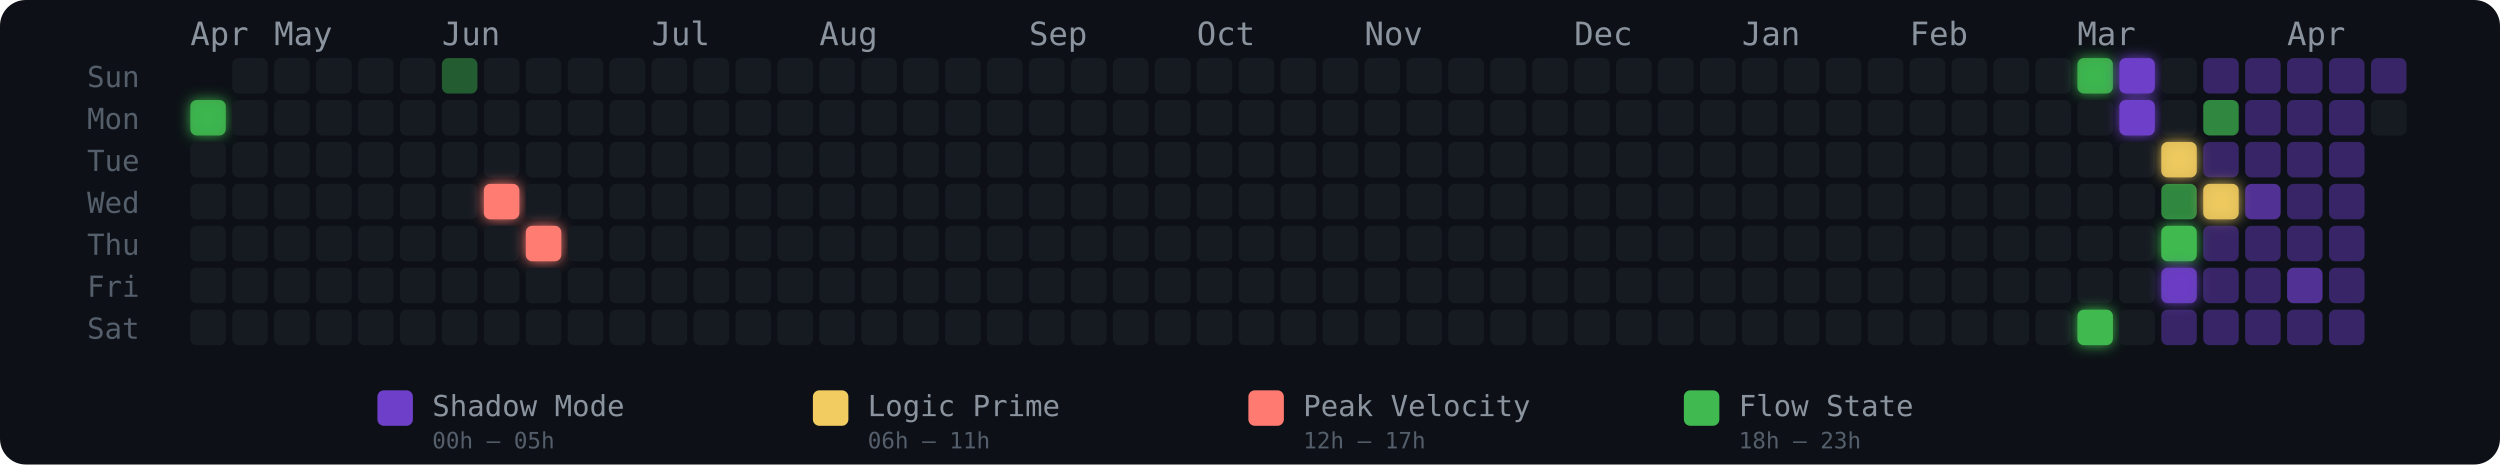
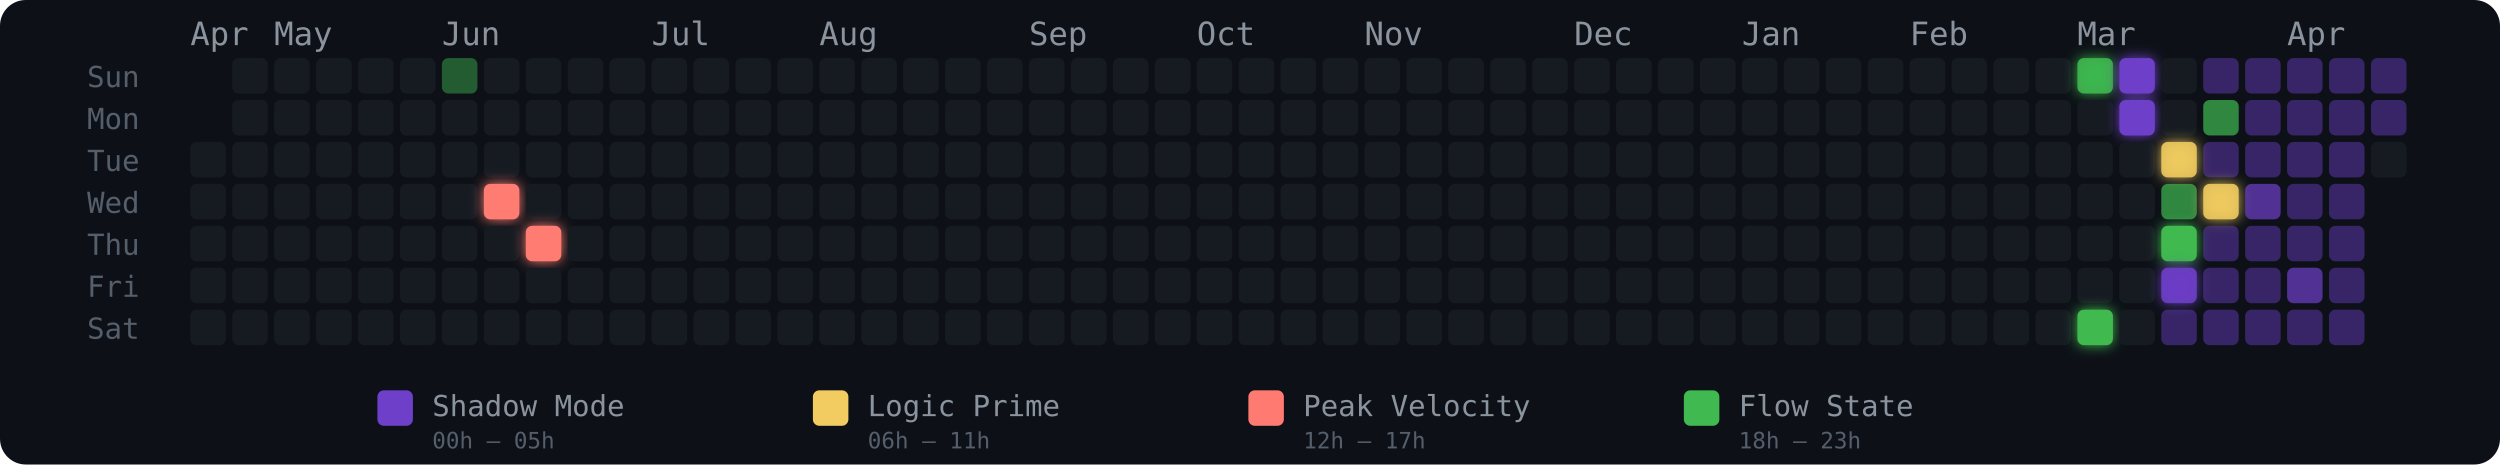
<svg xmlns="http://www.w3.org/2000/svg" width="775" height="144" viewBox="0 0 775 144" role="img" aria-label="Energy Rhythm Contribution Graph for hugotakeda">
  <defs>
-     <filter id="glow-0-1" x="-50%" y="-50%" width="200%" height="200%">
-       <feGaussianBlur stdDeviation="2" result="blur" />
-       <feMerge>
-         <feMergeNode in="blur" />
-         <feMergeNode in="SourceGraphic" />
-       </feMerge>
-     </filter>
    <filter id="glow-7-3" x="-50%" y="-50%" width="200%" height="200%">
      <feGaussianBlur stdDeviation="2" result="blur" />
      <feMerge>
        <feMergeNode in="blur" />
        <feMergeNode in="SourceGraphic" />
      </feMerge>
    </filter>
    <filter id="glow-8-4" x="-50%" y="-50%" width="200%" height="200%">
      <feGaussianBlur stdDeviation="2" result="blur" />
      <feMerge>
        <feMergeNode in="blur" />
        <feMergeNode in="SourceGraphic" />
      </feMerge>
    </filter>
    <filter id="glow-45-0" x="-50%" y="-50%" width="200%" height="200%">
      <feGaussianBlur stdDeviation="2" result="blur" />
      <feMerge>
        <feMergeNode in="blur" />
        <feMergeNode in="SourceGraphic" />
      </feMerge>
    </filter>
    <filter id="glow-45-6" x="-50%" y="-50%" width="200%" height="200%">
      <feGaussianBlur stdDeviation="2" result="blur" />
      <feMerge>
        <feMergeNode in="blur" />
        <feMergeNode in="SourceGraphic" />
      </feMerge>
    </filter>
    <filter id="glow-46-0" x="-50%" y="-50%" width="200%" height="200%">
      <feGaussianBlur stdDeviation="2" result="blur" />
      <feMerge>
        <feMergeNode in="blur" />
        <feMergeNode in="SourceGraphic" />
      </feMerge>
    </filter>
    <filter id="glow-46-1" x="-50%" y="-50%" width="200%" height="200%">
      <feGaussianBlur stdDeviation="2" result="blur" />
      <feMerge>
        <feMergeNode in="blur" />
        <feMergeNode in="SourceGraphic" />
      </feMerge>
    </filter>
    <filter id="glow-47-2" x="-50%" y="-50%" width="200%" height="200%">
      <feGaussianBlur stdDeviation="2" result="blur" />
      <feMerge>
        <feMergeNode in="blur" />
        <feMergeNode in="SourceGraphic" />
      </feMerge>
    </filter>
    <filter id="glow-47-4" x="-50%" y="-50%" width="200%" height="200%">
      <feGaussianBlur stdDeviation="2" result="blur" />
      <feMerge>
        <feMergeNode in="blur" />
        <feMergeNode in="SourceGraphic" />
      </feMerge>
    </filter>
    <filter id="glow-47-5" x="-50%" y="-50%" width="200%" height="200%">
      <feGaussianBlur stdDeviation="2" result="blur" />
      <feMerge>
        <feMergeNode in="blur" />
        <feMergeNode in="SourceGraphic" />
      </feMerge>
    </filter>
    <filter id="glow-48-3" x="-50%" y="-50%" width="200%" height="200%">
      <feGaussianBlur stdDeviation="2" result="blur" />
      <feMerge>
        <feMergeNode in="blur" />
        <feMergeNode in="SourceGraphic" />
      </feMerge>
    </filter>
  </defs>
  <style>
    @keyframes pulse { 0%,100%{opacity:.85} 50%{opacity:1} }
    .glow-cell { animation: pulse 2.5s ease-in-out infinite; }
  </style>
  <rect width="775" height="144" rx="8" fill="#0d1117" />
  <text x="27" y="27" fill="#555e6b" font-size="9" font-family="monospace">Sun</text>
  <text x="27" y="40" fill="#555e6b" font-size="9" font-family="monospace">Mon</text>
  <text x="27" y="53" fill="#555e6b" font-size="9" font-family="monospace">Tue</text>
  <text x="27" y="66" fill="#555e6b" font-size="9" font-family="monospace">Wed</text>
  <text x="27" y="79" fill="#555e6b" font-size="9" font-family="monospace">Thu</text>
  <text x="27" y="92" fill="#555e6b" font-size="9" font-family="monospace">Fri</text>
  <text x="27" y="105" fill="#555e6b" font-size="9" font-family="monospace">Sat</text>
  <text x="59" y="14" fill="#8b949e" font-size="10" font-family="monospace">Apr</text>
  <text x="85" y="14" fill="#8b949e" font-size="10" font-family="monospace">May</text>
  <text x="137" y="14" fill="#8b949e" font-size="10" font-family="monospace">Jun</text>
  <text x="202" y="14" fill="#8b949e" font-size="10" font-family="monospace">Jul</text>
  <text x="254" y="14" fill="#8b949e" font-size="10" font-family="monospace">Aug</text>
  <text x="319" y="14" fill="#8b949e" font-size="10" font-family="monospace">Sep</text>
  <text x="371" y="14" fill="#8b949e" font-size="10" font-family="monospace">Oct</text>
  <text x="423" y="14" fill="#8b949e" font-size="10" font-family="monospace">Nov</text>
  <text x="488" y="14" fill="#8b949e" font-size="10" font-family="monospace">Dec</text>
  <text x="540" y="14" fill="#8b949e" font-size="10" font-family="monospace">Jan</text>
  <text x="592" y="14" fill="#8b949e" font-size="10" font-family="monospace">Feb</text>
  <text x="644" y="14" fill="#8b949e" font-size="10" font-family="monospace">Mar</text>
  <text x="709" y="14" fill="#8b949e" font-size="10" font-family="monospace">Apr</text>
-   <rect x="59" y="31" width="11" height="11" rx="2" ry="2" fill="#3fb950" fill-opacity="0.88" filter="url(#glow-0-1)">
-       </rect>
  <rect x="59" y="44" width="11" height="11" rx="2" ry="2" fill="#161b22" fill-opacity="1">
      </rect>
  <rect x="59" y="57" width="11" height="11" rx="2" ry="2" fill="#161b22" fill-opacity="1">
      </rect>
  <rect x="59" y="70" width="11" height="11" rx="2" ry="2" fill="#161b22" fill-opacity="1">
      </rect>
  <rect x="59" y="83" width="11" height="11" rx="2" ry="2" fill="#161b22" fill-opacity="1">
      </rect>
  <rect x="59" y="96" width="11" height="11" rx="2" ry="2" fill="#161b22" fill-opacity="1">
      </rect>
  <rect x="72" y="18" width="11" height="11" rx="2" ry="2" fill="#161b22" fill-opacity="1">
      </rect>
  <rect x="72" y="31" width="11" height="11" rx="2" ry="2" fill="#161b22" fill-opacity="1">
      </rect>
  <rect x="72" y="44" width="11" height="11" rx="2" ry="2" fill="#161b22" fill-opacity="1">
      </rect>
  <rect x="72" y="57" width="11" height="11" rx="2" ry="2" fill="#161b22" fill-opacity="1">
      </rect>
  <rect x="72" y="70" width="11" height="11" rx="2" ry="2" fill="#161b22" fill-opacity="1">
      </rect>
  <rect x="72" y="83" width="11" height="11" rx="2" ry="2" fill="#161b22" fill-opacity="1">
      </rect>
  <rect x="72" y="96" width="11" height="11" rx="2" ry="2" fill="#161b22" fill-opacity="1">
      </rect>
  <rect x="85" y="18" width="11" height="11" rx="2" ry="2" fill="#161b22" fill-opacity="1">
      </rect>
  <rect x="85" y="31" width="11" height="11" rx="2" ry="2" fill="#161b22" fill-opacity="1">
      </rect>
  <rect x="85" y="44" width="11" height="11" rx="2" ry="2" fill="#161b22" fill-opacity="1">
      </rect>
  <rect x="85" y="57" width="11" height="11" rx="2" ry="2" fill="#161b22" fill-opacity="1">
      </rect>
  <rect x="85" y="70" width="11" height="11" rx="2" ry="2" fill="#161b22" fill-opacity="1">
      </rect>
  <rect x="85" y="83" width="11" height="11" rx="2" ry="2" fill="#161b22" fill-opacity="1">
      </rect>
  <rect x="85" y="96" width="11" height="11" rx="2" ry="2" fill="#161b22" fill-opacity="1">
      </rect>
  <rect x="98" y="18" width="11" height="11" rx="2" ry="2" fill="#161b22" fill-opacity="1">
      </rect>
  <rect x="98" y="31" width="11" height="11" rx="2" ry="2" fill="#161b22" fill-opacity="1">
      </rect>
  <rect x="98" y="44" width="11" height="11" rx="2" ry="2" fill="#161b22" fill-opacity="1">
      </rect>
  <rect x="98" y="57" width="11" height="11" rx="2" ry="2" fill="#161b22" fill-opacity="1">
      </rect>
  <rect x="98" y="70" width="11" height="11" rx="2" ry="2" fill="#161b22" fill-opacity="1">
      </rect>
  <rect x="98" y="83" width="11" height="11" rx="2" ry="2" fill="#161b22" fill-opacity="1">
      </rect>
  <rect x="98" y="96" width="11" height="11" rx="2" ry="2" fill="#161b22" fill-opacity="1">
      </rect>
  <rect x="111" y="18" width="11" height="11" rx="2" ry="2" fill="#161b22" fill-opacity="1">
      </rect>
  <rect x="111" y="31" width="11" height="11" rx="2" ry="2" fill="#161b22" fill-opacity="1">
      </rect>
  <rect x="111" y="44" width="11" height="11" rx="2" ry="2" fill="#161b22" fill-opacity="1">
      </rect>
  <rect x="111" y="57" width="11" height="11" rx="2" ry="2" fill="#161b22" fill-opacity="1">
      </rect>
  <rect x="111" y="70" width="11" height="11" rx="2" ry="2" fill="#161b22" fill-opacity="1">
      </rect>
  <rect x="111" y="83" width="11" height="11" rx="2" ry="2" fill="#161b22" fill-opacity="1">
      </rect>
  <rect x="111" y="96" width="11" height="11" rx="2" ry="2" fill="#161b22" fill-opacity="1">
      </rect>
  <rect x="124" y="18" width="11" height="11" rx="2" ry="2" fill="#161b22" fill-opacity="1">
      </rect>
  <rect x="124" y="31" width="11" height="11" rx="2" ry="2" fill="#161b22" fill-opacity="1">
      </rect>
  <rect x="124" y="44" width="11" height="11" rx="2" ry="2" fill="#161b22" fill-opacity="1">
      </rect>
  <rect x="124" y="57" width="11" height="11" rx="2" ry="2" fill="#161b22" fill-opacity="1">
      </rect>
  <rect x="124" y="70" width="11" height="11" rx="2" ry="2" fill="#161b22" fill-opacity="1">
      </rect>
  <rect x="124" y="83" width="11" height="11" rx="2" ry="2" fill="#161b22" fill-opacity="1">
      </rect>
  <rect x="124" y="96" width="11" height="11" rx="2" ry="2" fill="#161b22" fill-opacity="1">
      </rect>
  <rect x="137" y="18" width="11" height="11" rx="2" ry="2" fill="#3fb950" fill-opacity="0.45">
      </rect>
  <rect x="137" y="31" width="11" height="11" rx="2" ry="2" fill="#161b22" fill-opacity="1">
      </rect>
  <rect x="137" y="44" width="11" height="11" rx="2" ry="2" fill="#161b22" fill-opacity="1">
      </rect>
  <rect x="137" y="57" width="11" height="11" rx="2" ry="2" fill="#161b22" fill-opacity="1">
      </rect>
  <rect x="137" y="70" width="11" height="11" rx="2" ry="2" fill="#161b22" fill-opacity="1">
      </rect>
  <rect x="137" y="83" width="11" height="11" rx="2" ry="2" fill="#161b22" fill-opacity="1">
      </rect>
  <rect x="137" y="96" width="11" height="11" rx="2" ry="2" fill="#161b22" fill-opacity="1">
      </rect>
  <rect x="150" y="18" width="11" height="11" rx="2" ry="2" fill="#161b22" fill-opacity="1">
      </rect>
  <rect x="150" y="31" width="11" height="11" rx="2" ry="2" fill="#161b22" fill-opacity="1">
      </rect>
  <rect x="150" y="44" width="11" height="11" rx="2" ry="2" fill="#161b22" fill-opacity="1">
      </rect>
  <rect x="150" y="57" width="11" height="11" rx="2" ry="2" fill="#ff7b72" fill-opacity="1" filter="url(#glow-7-3)">
      </rect>
  <rect x="150" y="70" width="11" height="11" rx="2" ry="2" fill="#161b22" fill-opacity="1">
      </rect>
  <rect x="150" y="83" width="11" height="11" rx="2" ry="2" fill="#161b22" fill-opacity="1">
      </rect>
  <rect x="150" y="96" width="11" height="11" rx="2" ry="2" fill="#161b22" fill-opacity="1">
      </rect>
  <rect x="163" y="18" width="11" height="11" rx="2" ry="2" fill="#161b22" fill-opacity="1">
      </rect>
  <rect x="163" y="31" width="11" height="11" rx="2" ry="2" fill="#161b22" fill-opacity="1">
      </rect>
  <rect x="163" y="44" width="11" height="11" rx="2" ry="2" fill="#161b22" fill-opacity="1">
      </rect>
  <rect x="163" y="57" width="11" height="11" rx="2" ry="2" fill="#161b22" fill-opacity="1">
      </rect>
  <rect x="163" y="70" width="11" height="11" rx="2" ry="2" fill="#ff7b72" fill-opacity="1" filter="url(#glow-8-4)">
      </rect>
  <rect x="163" y="83" width="11" height="11" rx="2" ry="2" fill="#161b22" fill-opacity="1">
      </rect>
  <rect x="163" y="96" width="11" height="11" rx="2" ry="2" fill="#161b22" fill-opacity="1">
      </rect>
  <rect x="176" y="18" width="11" height="11" rx="2" ry="2" fill="#161b22" fill-opacity="1">
      </rect>
  <rect x="176" y="31" width="11" height="11" rx="2" ry="2" fill="#161b22" fill-opacity="1">
      </rect>
  <rect x="176" y="44" width="11" height="11" rx="2" ry="2" fill="#161b22" fill-opacity="1">
      </rect>
  <rect x="176" y="57" width="11" height="11" rx="2" ry="2" fill="#161b22" fill-opacity="1">
      </rect>
  <rect x="176" y="70" width="11" height="11" rx="2" ry="2" fill="#161b22" fill-opacity="1">
      </rect>
  <rect x="176" y="83" width="11" height="11" rx="2" ry="2" fill="#161b22" fill-opacity="1">
      </rect>
  <rect x="176" y="96" width="11" height="11" rx="2" ry="2" fill="#161b22" fill-opacity="1">
      </rect>
  <rect x="189" y="18" width="11" height="11" rx="2" ry="2" fill="#161b22" fill-opacity="1">
      </rect>
  <rect x="189" y="31" width="11" height="11" rx="2" ry="2" fill="#161b22" fill-opacity="1">
      </rect>
  <rect x="189" y="44" width="11" height="11" rx="2" ry="2" fill="#161b22" fill-opacity="1">
      </rect>
  <rect x="189" y="57" width="11" height="11" rx="2" ry="2" fill="#161b22" fill-opacity="1">
      </rect>
  <rect x="189" y="70" width="11" height="11" rx="2" ry="2" fill="#161b22" fill-opacity="1">
      </rect>
  <rect x="189" y="83" width="11" height="11" rx="2" ry="2" fill="#161b22" fill-opacity="1">
      </rect>
  <rect x="189" y="96" width="11" height="11" rx="2" ry="2" fill="#161b22" fill-opacity="1">
      </rect>
  <rect x="202" y="18" width="11" height="11" rx="2" ry="2" fill="#161b22" fill-opacity="1">
      </rect>
  <rect x="202" y="31" width="11" height="11" rx="2" ry="2" fill="#161b22" fill-opacity="1">
      </rect>
  <rect x="202" y="44" width="11" height="11" rx="2" ry="2" fill="#161b22" fill-opacity="1">
      </rect>
  <rect x="202" y="57" width="11" height="11" rx="2" ry="2" fill="#161b22" fill-opacity="1">
      </rect>
  <rect x="202" y="70" width="11" height="11" rx="2" ry="2" fill="#161b22" fill-opacity="1">
      </rect>
  <rect x="202" y="83" width="11" height="11" rx="2" ry="2" fill="#161b22" fill-opacity="1">
      </rect>
  <rect x="202" y="96" width="11" height="11" rx="2" ry="2" fill="#161b22" fill-opacity="1">
      </rect>
  <rect x="215" y="18" width="11" height="11" rx="2" ry="2" fill="#161b22" fill-opacity="1">
      </rect>
  <rect x="215" y="31" width="11" height="11" rx="2" ry="2" fill="#161b22" fill-opacity="1">
      </rect>
  <rect x="215" y="44" width="11" height="11" rx="2" ry="2" fill="#161b22" fill-opacity="1">
      </rect>
  <rect x="215" y="57" width="11" height="11" rx="2" ry="2" fill="#161b22" fill-opacity="1">
      </rect>
  <rect x="215" y="70" width="11" height="11" rx="2" ry="2" fill="#161b22" fill-opacity="1">
      </rect>
  <rect x="215" y="83" width="11" height="11" rx="2" ry="2" fill="#161b22" fill-opacity="1">
      </rect>
  <rect x="215" y="96" width="11" height="11" rx="2" ry="2" fill="#161b22" fill-opacity="1">
      </rect>
  <rect x="228" y="18" width="11" height="11" rx="2" ry="2" fill="#161b22" fill-opacity="1">
      </rect>
  <rect x="228" y="31" width="11" height="11" rx="2" ry="2" fill="#161b22" fill-opacity="1">
      </rect>
  <rect x="228" y="44" width="11" height="11" rx="2" ry="2" fill="#161b22" fill-opacity="1">
      </rect>
  <rect x="228" y="57" width="11" height="11" rx="2" ry="2" fill="#161b22" fill-opacity="1">
      </rect>
  <rect x="228" y="70" width="11" height="11" rx="2" ry="2" fill="#161b22" fill-opacity="1">
      </rect>
  <rect x="228" y="83" width="11" height="11" rx="2" ry="2" fill="#161b22" fill-opacity="1">
      </rect>
  <rect x="228" y="96" width="11" height="11" rx="2" ry="2" fill="#161b22" fill-opacity="1">
      </rect>
  <rect x="241" y="18" width="11" height="11" rx="2" ry="2" fill="#161b22" fill-opacity="1">
      </rect>
  <rect x="241" y="31" width="11" height="11" rx="2" ry="2" fill="#161b22" fill-opacity="1">
      </rect>
  <rect x="241" y="44" width="11" height="11" rx="2" ry="2" fill="#161b22" fill-opacity="1">
      </rect>
  <rect x="241" y="57" width="11" height="11" rx="2" ry="2" fill="#161b22" fill-opacity="1">
      </rect>
  <rect x="241" y="70" width="11" height="11" rx="2" ry="2" fill="#161b22" fill-opacity="1">
      </rect>
  <rect x="241" y="83" width="11" height="11" rx="2" ry="2" fill="#161b22" fill-opacity="1">
      </rect>
  <rect x="241" y="96" width="11" height="11" rx="2" ry="2" fill="#161b22" fill-opacity="1">
      </rect>
  <rect x="254" y="18" width="11" height="11" rx="2" ry="2" fill="#161b22" fill-opacity="1">
      </rect>
  <rect x="254" y="31" width="11" height="11" rx="2" ry="2" fill="#161b22" fill-opacity="1">
      </rect>
  <rect x="254" y="44" width="11" height="11" rx="2" ry="2" fill="#161b22" fill-opacity="1">
      </rect>
  <rect x="254" y="57" width="11" height="11" rx="2" ry="2" fill="#161b22" fill-opacity="1">
      </rect>
  <rect x="254" y="70" width="11" height="11" rx="2" ry="2" fill="#161b22" fill-opacity="1">
      </rect>
  <rect x="254" y="83" width="11" height="11" rx="2" ry="2" fill="#161b22" fill-opacity="1">
      </rect>
  <rect x="254" y="96" width="11" height="11" rx="2" ry="2" fill="#161b22" fill-opacity="1">
      </rect>
  <rect x="267" y="18" width="11" height="11" rx="2" ry="2" fill="#161b22" fill-opacity="1">
      </rect>
  <rect x="267" y="31" width="11" height="11" rx="2" ry="2" fill="#161b22" fill-opacity="1">
      </rect>
  <rect x="267" y="44" width="11" height="11" rx="2" ry="2" fill="#161b22" fill-opacity="1">
      </rect>
  <rect x="267" y="57" width="11" height="11" rx="2" ry="2" fill="#161b22" fill-opacity="1">
      </rect>
  <rect x="267" y="70" width="11" height="11" rx="2" ry="2" fill="#161b22" fill-opacity="1">
      </rect>
  <rect x="267" y="83" width="11" height="11" rx="2" ry="2" fill="#161b22" fill-opacity="1">
      </rect>
  <rect x="267" y="96" width="11" height="11" rx="2" ry="2" fill="#161b22" fill-opacity="1">
      </rect>
  <rect x="280" y="18" width="11" height="11" rx="2" ry="2" fill="#161b22" fill-opacity="1">
      </rect>
  <rect x="280" y="31" width="11" height="11" rx="2" ry="2" fill="#161b22" fill-opacity="1">
      </rect>
  <rect x="280" y="44" width="11" height="11" rx="2" ry="2" fill="#161b22" fill-opacity="1">
      </rect>
  <rect x="280" y="57" width="11" height="11" rx="2" ry="2" fill="#161b22" fill-opacity="1">
      </rect>
  <rect x="280" y="70" width="11" height="11" rx="2" ry="2" fill="#161b22" fill-opacity="1">
      </rect>
  <rect x="280" y="83" width="11" height="11" rx="2" ry="2" fill="#161b22" fill-opacity="1">
      </rect>
  <rect x="280" y="96" width="11" height="11" rx="2" ry="2" fill="#161b22" fill-opacity="1">
      </rect>
  <rect x="293" y="18" width="11" height="11" rx="2" ry="2" fill="#161b22" fill-opacity="1">
      </rect>
  <rect x="293" y="31" width="11" height="11" rx="2" ry="2" fill="#161b22" fill-opacity="1">
      </rect>
  <rect x="293" y="44" width="11" height="11" rx="2" ry="2" fill="#161b22" fill-opacity="1">
      </rect>
  <rect x="293" y="57" width="11" height="11" rx="2" ry="2" fill="#161b22" fill-opacity="1">
      </rect>
  <rect x="293" y="70" width="11" height="11" rx="2" ry="2" fill="#161b22" fill-opacity="1">
      </rect>
  <rect x="293" y="83" width="11" height="11" rx="2" ry="2" fill="#161b22" fill-opacity="1">
      </rect>
  <rect x="293" y="96" width="11" height="11" rx="2" ry="2" fill="#161b22" fill-opacity="1">
      </rect>
  <rect x="306" y="18" width="11" height="11" rx="2" ry="2" fill="#161b22" fill-opacity="1">
      </rect>
  <rect x="306" y="31" width="11" height="11" rx="2" ry="2" fill="#161b22" fill-opacity="1">
      </rect>
  <rect x="306" y="44" width="11" height="11" rx="2" ry="2" fill="#161b22" fill-opacity="1">
      </rect>
  <rect x="306" y="57" width="11" height="11" rx="2" ry="2" fill="#161b22" fill-opacity="1">
      </rect>
  <rect x="306" y="70" width="11" height="11" rx="2" ry="2" fill="#161b22" fill-opacity="1">
      </rect>
  <rect x="306" y="83" width="11" height="11" rx="2" ry="2" fill="#161b22" fill-opacity="1">
      </rect>
  <rect x="306" y="96" width="11" height="11" rx="2" ry="2" fill="#161b22" fill-opacity="1">
      </rect>
  <rect x="319" y="18" width="11" height="11" rx="2" ry="2" fill="#161b22" fill-opacity="1">
      </rect>
  <rect x="319" y="31" width="11" height="11" rx="2" ry="2" fill="#161b22" fill-opacity="1">
      </rect>
  <rect x="319" y="44" width="11" height="11" rx="2" ry="2" fill="#161b22" fill-opacity="1">
      </rect>
  <rect x="319" y="57" width="11" height="11" rx="2" ry="2" fill="#161b22" fill-opacity="1">
      </rect>
  <rect x="319" y="70" width="11" height="11" rx="2" ry="2" fill="#161b22" fill-opacity="1">
      </rect>
  <rect x="319" y="83" width="11" height="11" rx="2" ry="2" fill="#161b22" fill-opacity="1">
      </rect>
  <rect x="319" y="96" width="11" height="11" rx="2" ry="2" fill="#161b22" fill-opacity="1">
      </rect>
  <rect x="332" y="18" width="11" height="11" rx="2" ry="2" fill="#161b22" fill-opacity="1">
      </rect>
  <rect x="332" y="31" width="11" height="11" rx="2" ry="2" fill="#161b22" fill-opacity="1">
      </rect>
  <rect x="332" y="44" width="11" height="11" rx="2" ry="2" fill="#161b22" fill-opacity="1">
      </rect>
  <rect x="332" y="57" width="11" height="11" rx="2" ry="2" fill="#161b22" fill-opacity="1">
      </rect>
  <rect x="332" y="70" width="11" height="11" rx="2" ry="2" fill="#161b22" fill-opacity="1">
      </rect>
  <rect x="332" y="83" width="11" height="11" rx="2" ry="2" fill="#161b22" fill-opacity="1">
      </rect>
  <rect x="332" y="96" width="11" height="11" rx="2" ry="2" fill="#161b22" fill-opacity="1">
      </rect>
  <rect x="345" y="18" width="11" height="11" rx="2" ry="2" fill="#161b22" fill-opacity="1">
      </rect>
  <rect x="345" y="31" width="11" height="11" rx="2" ry="2" fill="#161b22" fill-opacity="1">
      </rect>
  <rect x="345" y="44" width="11" height="11" rx="2" ry="2" fill="#161b22" fill-opacity="1">
      </rect>
  <rect x="345" y="57" width="11" height="11" rx="2" ry="2" fill="#161b22" fill-opacity="1">
      </rect>
  <rect x="345" y="70" width="11" height="11" rx="2" ry="2" fill="#161b22" fill-opacity="1">
      </rect>
  <rect x="345" y="83" width="11" height="11" rx="2" ry="2" fill="#161b22" fill-opacity="1">
      </rect>
  <rect x="345" y="96" width="11" height="11" rx="2" ry="2" fill="#161b22" fill-opacity="1">
      </rect>
  <rect x="358" y="18" width="11" height="11" rx="2" ry="2" fill="#161b22" fill-opacity="1">
      </rect>
  <rect x="358" y="31" width="11" height="11" rx="2" ry="2" fill="#161b22" fill-opacity="1">
      </rect>
  <rect x="358" y="44" width="11" height="11" rx="2" ry="2" fill="#161b22" fill-opacity="1">
      </rect>
  <rect x="358" y="57" width="11" height="11" rx="2" ry="2" fill="#161b22" fill-opacity="1">
      </rect>
  <rect x="358" y="70" width="11" height="11" rx="2" ry="2" fill="#161b22" fill-opacity="1">
      </rect>
  <rect x="358" y="83" width="11" height="11" rx="2" ry="2" fill="#161b22" fill-opacity="1">
      </rect>
  <rect x="358" y="96" width="11" height="11" rx="2" ry="2" fill="#161b22" fill-opacity="1">
      </rect>
  <rect x="371" y="18" width="11" height="11" rx="2" ry="2" fill="#161b22" fill-opacity="1">
      </rect>
  <rect x="371" y="31" width="11" height="11" rx="2" ry="2" fill="#161b22" fill-opacity="1">
      </rect>
  <rect x="371" y="44" width="11" height="11" rx="2" ry="2" fill="#161b22" fill-opacity="1">
      </rect>
  <rect x="371" y="57" width="11" height="11" rx="2" ry="2" fill="#161b22" fill-opacity="1">
      </rect>
  <rect x="371" y="70" width="11" height="11" rx="2" ry="2" fill="#161b22" fill-opacity="1">
      </rect>
  <rect x="371" y="83" width="11" height="11" rx="2" ry="2" fill="#161b22" fill-opacity="1">
      </rect>
  <rect x="371" y="96" width="11" height="11" rx="2" ry="2" fill="#161b22" fill-opacity="1">
      </rect>
  <rect x="384" y="18" width="11" height="11" rx="2" ry="2" fill="#161b22" fill-opacity="1">
      </rect>
  <rect x="384" y="31" width="11" height="11" rx="2" ry="2" fill="#161b22" fill-opacity="1">
      </rect>
  <rect x="384" y="44" width="11" height="11" rx="2" ry="2" fill="#161b22" fill-opacity="1">
      </rect>
  <rect x="384" y="57" width="11" height="11" rx="2" ry="2" fill="#161b22" fill-opacity="1">
      </rect>
  <rect x="384" y="70" width="11" height="11" rx="2" ry="2" fill="#161b22" fill-opacity="1">
      </rect>
  <rect x="384" y="83" width="11" height="11" rx="2" ry="2" fill="#161b22" fill-opacity="1">
      </rect>
  <rect x="384" y="96" width="11" height="11" rx="2" ry="2" fill="#161b22" fill-opacity="1">
      </rect>
  <rect x="397" y="18" width="11" height="11" rx="2" ry="2" fill="#161b22" fill-opacity="1">
      </rect>
  <rect x="397" y="31" width="11" height="11" rx="2" ry="2" fill="#161b22" fill-opacity="1">
      </rect>
  <rect x="397" y="44" width="11" height="11" rx="2" ry="2" fill="#161b22" fill-opacity="1">
      </rect>
  <rect x="397" y="57" width="11" height="11" rx="2" ry="2" fill="#161b22" fill-opacity="1">
      </rect>
  <rect x="397" y="70" width="11" height="11" rx="2" ry="2" fill="#161b22" fill-opacity="1">
      </rect>
  <rect x="397" y="83" width="11" height="11" rx="2" ry="2" fill="#161b22" fill-opacity="1">
      </rect>
  <rect x="397" y="96" width="11" height="11" rx="2" ry="2" fill="#161b22" fill-opacity="1">
      </rect>
  <rect x="410" y="18" width="11" height="11" rx="2" ry="2" fill="#161b22" fill-opacity="1">
      </rect>
  <rect x="410" y="31" width="11" height="11" rx="2" ry="2" fill="#161b22" fill-opacity="1">
      </rect>
  <rect x="410" y="44" width="11" height="11" rx="2" ry="2" fill="#161b22" fill-opacity="1">
      </rect>
  <rect x="410" y="57" width="11" height="11" rx="2" ry="2" fill="#161b22" fill-opacity="1">
      </rect>
  <rect x="410" y="70" width="11" height="11" rx="2" ry="2" fill="#161b22" fill-opacity="1">
      </rect>
  <rect x="410" y="83" width="11" height="11" rx="2" ry="2" fill="#161b22" fill-opacity="1">
      </rect>
  <rect x="410" y="96" width="11" height="11" rx="2" ry="2" fill="#161b22" fill-opacity="1">
      </rect>
  <rect x="423" y="18" width="11" height="11" rx="2" ry="2" fill="#161b22" fill-opacity="1">
      </rect>
  <rect x="423" y="31" width="11" height="11" rx="2" ry="2" fill="#161b22" fill-opacity="1">
      </rect>
  <rect x="423" y="44" width="11" height="11" rx="2" ry="2" fill="#161b22" fill-opacity="1">
      </rect>
  <rect x="423" y="57" width="11" height="11" rx="2" ry="2" fill="#161b22" fill-opacity="1">
      </rect>
  <rect x="423" y="70" width="11" height="11" rx="2" ry="2" fill="#161b22" fill-opacity="1">
      </rect>
  <rect x="423" y="83" width="11" height="11" rx="2" ry="2" fill="#161b22" fill-opacity="1">
      </rect>
  <rect x="423" y="96" width="11" height="11" rx="2" ry="2" fill="#161b22" fill-opacity="1">
      </rect>
  <rect x="436" y="18" width="11" height="11" rx="2" ry="2" fill="#161b22" fill-opacity="1">
      </rect>
  <rect x="436" y="31" width="11" height="11" rx="2" ry="2" fill="#161b22" fill-opacity="1">
      </rect>
  <rect x="436" y="44" width="11" height="11" rx="2" ry="2" fill="#161b22" fill-opacity="1">
      </rect>
  <rect x="436" y="57" width="11" height="11" rx="2" ry="2" fill="#161b22" fill-opacity="1">
      </rect>
  <rect x="436" y="70" width="11" height="11" rx="2" ry="2" fill="#161b22" fill-opacity="1">
      </rect>
  <rect x="436" y="83" width="11" height="11" rx="2" ry="2" fill="#161b22" fill-opacity="1">
      </rect>
  <rect x="436" y="96" width="11" height="11" rx="2" ry="2" fill="#161b22" fill-opacity="1">
      </rect>
  <rect x="449" y="18" width="11" height="11" rx="2" ry="2" fill="#161b22" fill-opacity="1">
      </rect>
  <rect x="449" y="31" width="11" height="11" rx="2" ry="2" fill="#161b22" fill-opacity="1">
      </rect>
  <rect x="449" y="44" width="11" height="11" rx="2" ry="2" fill="#161b22" fill-opacity="1">
      </rect>
  <rect x="449" y="57" width="11" height="11" rx="2" ry="2" fill="#161b22" fill-opacity="1">
      </rect>
  <rect x="449" y="70" width="11" height="11" rx="2" ry="2" fill="#161b22" fill-opacity="1">
      </rect>
  <rect x="449" y="83" width="11" height="11" rx="2" ry="2" fill="#161b22" fill-opacity="1">
      </rect>
  <rect x="449" y="96" width="11" height="11" rx="2" ry="2" fill="#161b22" fill-opacity="1">
      </rect>
  <rect x="462" y="18" width="11" height="11" rx="2" ry="2" fill="#161b22" fill-opacity="1">
      </rect>
  <rect x="462" y="31" width="11" height="11" rx="2" ry="2" fill="#161b22" fill-opacity="1">
      </rect>
  <rect x="462" y="44" width="11" height="11" rx="2" ry="2" fill="#161b22" fill-opacity="1">
      </rect>
  <rect x="462" y="57" width="11" height="11" rx="2" ry="2" fill="#161b22" fill-opacity="1">
      </rect>
  <rect x="462" y="70" width="11" height="11" rx="2" ry="2" fill="#161b22" fill-opacity="1">
      </rect>
  <rect x="462" y="83" width="11" height="11" rx="2" ry="2" fill="#161b22" fill-opacity="1">
      </rect>
  <rect x="462" y="96" width="11" height="11" rx="2" ry="2" fill="#161b22" fill-opacity="1">
      </rect>
  <rect x="475" y="18" width="11" height="11" rx="2" ry="2" fill="#161b22" fill-opacity="1">
      </rect>
  <rect x="475" y="31" width="11" height="11" rx="2" ry="2" fill="#161b22" fill-opacity="1">
      </rect>
  <rect x="475" y="44" width="11" height="11" rx="2" ry="2" fill="#161b22" fill-opacity="1">
      </rect>
  <rect x="475" y="57" width="11" height="11" rx="2" ry="2" fill="#161b22" fill-opacity="1">
      </rect>
  <rect x="475" y="70" width="11" height="11" rx="2" ry="2" fill="#161b22" fill-opacity="1">
      </rect>
  <rect x="475" y="83" width="11" height="11" rx="2" ry="2" fill="#161b22" fill-opacity="1">
      </rect>
  <rect x="475" y="96" width="11" height="11" rx="2" ry="2" fill="#161b22" fill-opacity="1">
      </rect>
  <rect x="488" y="18" width="11" height="11" rx="2" ry="2" fill="#161b22" fill-opacity="1">
      </rect>
  <rect x="488" y="31" width="11" height="11" rx="2" ry="2" fill="#161b22" fill-opacity="1">
      </rect>
  <rect x="488" y="44" width="11" height="11" rx="2" ry="2" fill="#161b22" fill-opacity="1">
      </rect>
  <rect x="488" y="57" width="11" height="11" rx="2" ry="2" fill="#161b22" fill-opacity="1">
      </rect>
  <rect x="488" y="70" width="11" height="11" rx="2" ry="2" fill="#161b22" fill-opacity="1">
      </rect>
  <rect x="488" y="83" width="11" height="11" rx="2" ry="2" fill="#161b22" fill-opacity="1">
      </rect>
  <rect x="488" y="96" width="11" height="11" rx="2" ry="2" fill="#161b22" fill-opacity="1">
      </rect>
  <rect x="501" y="18" width="11" height="11" rx="2" ry="2" fill="#161b22" fill-opacity="1">
      </rect>
  <rect x="501" y="31" width="11" height="11" rx="2" ry="2" fill="#161b22" fill-opacity="1">
      </rect>
  <rect x="501" y="44" width="11" height="11" rx="2" ry="2" fill="#161b22" fill-opacity="1">
      </rect>
  <rect x="501" y="57" width="11" height="11" rx="2" ry="2" fill="#161b22" fill-opacity="1">
      </rect>
  <rect x="501" y="70" width="11" height="11" rx="2" ry="2" fill="#161b22" fill-opacity="1">
      </rect>
  <rect x="501" y="83" width="11" height="11" rx="2" ry="2" fill="#161b22" fill-opacity="1">
      </rect>
  <rect x="501" y="96" width="11" height="11" rx="2" ry="2" fill="#161b22" fill-opacity="1">
      </rect>
  <rect x="514" y="18" width="11" height="11" rx="2" ry="2" fill="#161b22" fill-opacity="1">
      </rect>
  <rect x="514" y="31" width="11" height="11" rx="2" ry="2" fill="#161b22" fill-opacity="1">
      </rect>
  <rect x="514" y="44" width="11" height="11" rx="2" ry="2" fill="#161b22" fill-opacity="1">
      </rect>
  <rect x="514" y="57" width="11" height="11" rx="2" ry="2" fill="#161b22" fill-opacity="1">
      </rect>
  <rect x="514" y="70" width="11" height="11" rx="2" ry="2" fill="#161b22" fill-opacity="1">
      </rect>
  <rect x="514" y="83" width="11" height="11" rx="2" ry="2" fill="#161b22" fill-opacity="1">
      </rect>
  <rect x="514" y="96" width="11" height="11" rx="2" ry="2" fill="#161b22" fill-opacity="1">
      </rect>
  <rect x="527" y="18" width="11" height="11" rx="2" ry="2" fill="#161b22" fill-opacity="1">
      </rect>
  <rect x="527" y="31" width="11" height="11" rx="2" ry="2" fill="#161b22" fill-opacity="1">
      </rect>
  <rect x="527" y="44" width="11" height="11" rx="2" ry="2" fill="#161b22" fill-opacity="1">
      </rect>
  <rect x="527" y="57" width="11" height="11" rx="2" ry="2" fill="#161b22" fill-opacity="1">
      </rect>
  <rect x="527" y="70" width="11" height="11" rx="2" ry="2" fill="#161b22" fill-opacity="1">
      </rect>
  <rect x="527" y="83" width="11" height="11" rx="2" ry="2" fill="#161b22" fill-opacity="1">
      </rect>
  <rect x="527" y="96" width="11" height="11" rx="2" ry="2" fill="#161b22" fill-opacity="1">
      </rect>
  <rect x="540" y="18" width="11" height="11" rx="2" ry="2" fill="#161b22" fill-opacity="1">
      </rect>
  <rect x="540" y="31" width="11" height="11" rx="2" ry="2" fill="#161b22" fill-opacity="1">
      </rect>
  <rect x="540" y="44" width="11" height="11" rx="2" ry="2" fill="#161b22" fill-opacity="1">
      </rect>
  <rect x="540" y="57" width="11" height="11" rx="2" ry="2" fill="#161b22" fill-opacity="1">
      </rect>
  <rect x="540" y="70" width="11" height="11" rx="2" ry="2" fill="#161b22" fill-opacity="1">
      </rect>
  <rect x="540" y="83" width="11" height="11" rx="2" ry="2" fill="#161b22" fill-opacity="1">
      </rect>
  <rect x="540" y="96" width="11" height="11" rx="2" ry="2" fill="#161b22" fill-opacity="1">
      </rect>
  <rect x="553" y="18" width="11" height="11" rx="2" ry="2" fill="#161b22" fill-opacity="1">
      </rect>
  <rect x="553" y="31" width="11" height="11" rx="2" ry="2" fill="#161b22" fill-opacity="1">
      </rect>
  <rect x="553" y="44" width="11" height="11" rx="2" ry="2" fill="#161b22" fill-opacity="1">
      </rect>
  <rect x="553" y="57" width="11" height="11" rx="2" ry="2" fill="#161b22" fill-opacity="1">
      </rect>
  <rect x="553" y="70" width="11" height="11" rx="2" ry="2" fill="#161b22" fill-opacity="1">
      </rect>
  <rect x="553" y="83" width="11" height="11" rx="2" ry="2" fill="#161b22" fill-opacity="1">
      </rect>
  <rect x="553" y="96" width="11" height="11" rx="2" ry="2" fill="#161b22" fill-opacity="1">
      </rect>
  <rect x="566" y="18" width="11" height="11" rx="2" ry="2" fill="#161b22" fill-opacity="1">
      </rect>
  <rect x="566" y="31" width="11" height="11" rx="2" ry="2" fill="#161b22" fill-opacity="1">
      </rect>
  <rect x="566" y="44" width="11" height="11" rx="2" ry="2" fill="#161b22" fill-opacity="1">
      </rect>
  <rect x="566" y="57" width="11" height="11" rx="2" ry="2" fill="#161b22" fill-opacity="1">
      </rect>
  <rect x="566" y="70" width="11" height="11" rx="2" ry="2" fill="#161b22" fill-opacity="1">
      </rect>
  <rect x="566" y="83" width="11" height="11" rx="2" ry="2" fill="#161b22" fill-opacity="1">
      </rect>
  <rect x="566" y="96" width="11" height="11" rx="2" ry="2" fill="#161b22" fill-opacity="1">
      </rect>
  <rect x="579" y="18" width="11" height="11" rx="2" ry="2" fill="#161b22" fill-opacity="1">
      </rect>
  <rect x="579" y="31" width="11" height="11" rx="2" ry="2" fill="#161b22" fill-opacity="1">
      </rect>
  <rect x="579" y="44" width="11" height="11" rx="2" ry="2" fill="#161b22" fill-opacity="1">
      </rect>
  <rect x="579" y="57" width="11" height="11" rx="2" ry="2" fill="#161b22" fill-opacity="1">
      </rect>
  <rect x="579" y="70" width="11" height="11" rx="2" ry="2" fill="#161b22" fill-opacity="1">
      </rect>
  <rect x="579" y="83" width="11" height="11" rx="2" ry="2" fill="#161b22" fill-opacity="1">
      </rect>
  <rect x="579" y="96" width="11" height="11" rx="2" ry="2" fill="#161b22" fill-opacity="1">
      </rect>
  <rect x="592" y="18" width="11" height="11" rx="2" ry="2" fill="#161b22" fill-opacity="1">
      </rect>
  <rect x="592" y="31" width="11" height="11" rx="2" ry="2" fill="#161b22" fill-opacity="1">
      </rect>
  <rect x="592" y="44" width="11" height="11" rx="2" ry="2" fill="#161b22" fill-opacity="1">
      </rect>
  <rect x="592" y="57" width="11" height="11" rx="2" ry="2" fill="#161b22" fill-opacity="1">
      </rect>
  <rect x="592" y="70" width="11" height="11" rx="2" ry="2" fill="#161b22" fill-opacity="1">
      </rect>
  <rect x="592" y="83" width="11" height="11" rx="2" ry="2" fill="#161b22" fill-opacity="1">
      </rect>
  <rect x="592" y="96" width="11" height="11" rx="2" ry="2" fill="#161b22" fill-opacity="1">
      </rect>
  <rect x="605" y="18" width="11" height="11" rx="2" ry="2" fill="#161b22" fill-opacity="1">
      </rect>
  <rect x="605" y="31" width="11" height="11" rx="2" ry="2" fill="#161b22" fill-opacity="1">
      </rect>
  <rect x="605" y="44" width="11" height="11" rx="2" ry="2" fill="#161b22" fill-opacity="1">
      </rect>
  <rect x="605" y="57" width="11" height="11" rx="2" ry="2" fill="#161b22" fill-opacity="1">
      </rect>
  <rect x="605" y="70" width="11" height="11" rx="2" ry="2" fill="#161b22" fill-opacity="1">
      </rect>
  <rect x="605" y="83" width="11" height="11" rx="2" ry="2" fill="#161b22" fill-opacity="1">
      </rect>
  <rect x="605" y="96" width="11" height="11" rx="2" ry="2" fill="#161b22" fill-opacity="1">
      </rect>
  <rect x="618" y="18" width="11" height="11" rx="2" ry="2" fill="#161b22" fill-opacity="1">
      </rect>
  <rect x="618" y="31" width="11" height="11" rx="2" ry="2" fill="#161b22" fill-opacity="1">
      </rect>
  <rect x="618" y="44" width="11" height="11" rx="2" ry="2" fill="#161b22" fill-opacity="1">
      </rect>
  <rect x="618" y="57" width="11" height="11" rx="2" ry="2" fill="#161b22" fill-opacity="1">
      </rect>
  <rect x="618" y="70" width="11" height="11" rx="2" ry="2" fill="#161b22" fill-opacity="1">
      </rect>
  <rect x="618" y="83" width="11" height="11" rx="2" ry="2" fill="#161b22" fill-opacity="1">
      </rect>
  <rect x="618" y="96" width="11" height="11" rx="2" ry="2" fill="#161b22" fill-opacity="1">
      </rect>
  <rect x="631" y="18" width="11" height="11" rx="2" ry="2" fill="#161b22" fill-opacity="1">
      </rect>
  <rect x="631" y="31" width="11" height="11" rx="2" ry="2" fill="#161b22" fill-opacity="1">
      </rect>
  <rect x="631" y="44" width="11" height="11" rx="2" ry="2" fill="#161b22" fill-opacity="1">
      </rect>
  <rect x="631" y="57" width="11" height="11" rx="2" ry="2" fill="#161b22" fill-opacity="1">
      </rect>
  <rect x="631" y="70" width="11" height="11" rx="2" ry="2" fill="#161b22" fill-opacity="1">
      </rect>
  <rect x="631" y="83" width="11" height="11" rx="2" ry="2" fill="#161b22" fill-opacity="1">
      </rect>
  <rect x="631" y="96" width="11" height="11" rx="2" ry="2" fill="#161b22" fill-opacity="1">
      </rect>
  <rect x="644" y="18" width="11" height="11" rx="2" ry="2" fill="#3fb950" fill-opacity="0.88" filter="url(#glow-45-0)">
      </rect>
  <rect x="644" y="31" width="11" height="11" rx="2" ry="2" fill="#161b22" fill-opacity="1">
      </rect>
  <rect x="644" y="44" width="11" height="11" rx="2" ry="2" fill="#161b22" fill-opacity="1">
      </rect>
  <rect x="644" y="57" width="11" height="11" rx="2" ry="2" fill="#161b22" fill-opacity="1">
      </rect>
  <rect x="644" y="70" width="11" height="11" rx="2" ry="2" fill="#161b22" fill-opacity="1">
      </rect>
  <rect x="644" y="83" width="11" height="11" rx="2" ry="2" fill="#161b22" fill-opacity="1">
      </rect>
  <rect x="644" y="96" width="11" height="11" rx="2" ry="2" fill="#3fb950" fill-opacity="1" filter="url(#glow-45-6)">
      </rect>
  <rect x="657" y="18" width="11" height="11" rx="2" ry="2" fill="#6e40c9" fill-opacity="1" filter="url(#glow-46-0)">
      </rect>
  <rect x="657" y="31" width="11" height="11" rx="2" ry="2" fill="#6e40c9" fill-opacity="1" filter="url(#glow-46-1)">
      </rect>
  <rect x="657" y="44" width="11" height="11" rx="2" ry="2" fill="#161b22" fill-opacity="1">
      </rect>
  <rect x="657" y="57" width="11" height="11" rx="2" ry="2" fill="#161b22" fill-opacity="1">
      </rect>
  <rect x="657" y="70" width="11" height="11" rx="2" ry="2" fill="#161b22" fill-opacity="1">
      </rect>
  <rect x="657" y="83" width="11" height="11" rx="2" ry="2" fill="#161b22" fill-opacity="1">
      </rect>
  <rect x="657" y="96" width="11" height="11" rx="2" ry="2" fill="#161b22" fill-opacity="1">
      </rect>
  <rect x="670" y="18" width="11" height="11" rx="2" ry="2" fill="#161b22" fill-opacity="1">
      </rect>
  <rect x="670" y="31" width="11" height="11" rx="2" ry="2" fill="#161b22" fill-opacity="1">
      </rect>
  <rect x="670" y="44" width="11" height="11" rx="2" ry="2" fill="#f2cc60" fill-opacity="0.88" filter="url(#glow-47-2)">
      </rect>
  <rect x="670" y="57" width="11" height="11" rx="2" ry="2" fill="#3fb950" fill-opacity="0.7">
      </rect>
  <rect x="670" y="70" width="11" height="11" rx="2" ry="2" fill="#3fb950" fill-opacity="1" filter="url(#glow-47-4)">
      </rect>
  <rect x="670" y="83" width="11" height="11" rx="2" ry="2" fill="#6e40c9" fill-opacity="0.88" filter="url(#glow-47-5)">
      </rect>
  <rect x="670" y="96" width="11" height="11" rx="2" ry="2" fill="#6e40c9" fill-opacity="0.45">
      </rect>
  <rect x="683" y="18" width="11" height="11" rx="2" ry="2" fill="#6e40c9" fill-opacity="0.45">
      </rect>
  <rect x="683" y="31" width="11" height="11" rx="2" ry="2" fill="#3fb950" fill-opacity="0.7">
      </rect>
  <rect x="683" y="44" width="11" height="11" rx="2" ry="2" fill="#6e40c9" fill-opacity="0.45">
      </rect>
  <rect x="683" y="57" width="11" height="11" rx="2" ry="2" fill="#f2cc60" fill-opacity="0.88" filter="url(#glow-48-3)">
      </rect>
  <rect x="683" y="70" width="11" height="11" rx="2" ry="2" fill="#6e40c9" fill-opacity="0.45">
      </rect>
  <rect x="683" y="83" width="11" height="11" rx="2" ry="2" fill="#6e40c9" fill-opacity="0.45">
      </rect>
  <rect x="683" y="96" width="11" height="11" rx="2" ry="2" fill="#6e40c9" fill-opacity="0.45">
      </rect>
  <rect x="696" y="18" width="11" height="11" rx="2" ry="2" fill="#6e40c9" fill-opacity="0.45">
      </rect>
  <rect x="696" y="31" width="11" height="11" rx="2" ry="2" fill="#6e40c9" fill-opacity="0.45">
      </rect>
  <rect x="696" y="44" width="11" height="11" rx="2" ry="2" fill="#6e40c9" fill-opacity="0.45">
      </rect>
  <rect x="696" y="57" width="11" height="11" rx="2" ry="2" fill="#6e40c9" fill-opacity="0.7">
      </rect>
  <rect x="696" y="70" width="11" height="11" rx="2" ry="2" fill="#6e40c9" fill-opacity="0.45">
      </rect>
  <rect x="696" y="83" width="11" height="11" rx="2" ry="2" fill="#6e40c9" fill-opacity="0.45">
      </rect>
  <rect x="696" y="96" width="11" height="11" rx="2" ry="2" fill="#6e40c9" fill-opacity="0.45">
      </rect>
  <rect x="709" y="18" width="11" height="11" rx="2" ry="2" fill="#6e40c9" fill-opacity="0.45">
      </rect>
  <rect x="709" y="31" width="11" height="11" rx="2" ry="2" fill="#6e40c9" fill-opacity="0.45">
      </rect>
  <rect x="709" y="44" width="11" height="11" rx="2" ry="2" fill="#6e40c9" fill-opacity="0.45">
      </rect>
  <rect x="709" y="57" width="11" height="11" rx="2" ry="2" fill="#6e40c9" fill-opacity="0.45">
      </rect>
  <rect x="709" y="70" width="11" height="11" rx="2" ry="2" fill="#6e40c9" fill-opacity="0.45">
      </rect>
  <rect x="709" y="83" width="11" height="11" rx="2" ry="2" fill="#6e40c9" fill-opacity="0.7">
      </rect>
  <rect x="709" y="96" width="11" height="11" rx="2" ry="2" fill="#6e40c9" fill-opacity="0.45">
      </rect>
  <rect x="722" y="18" width="11" height="11" rx="2" ry="2" fill="#6e40c9" fill-opacity="0.45">
      </rect>
  <rect x="722" y="31" width="11" height="11" rx="2" ry="2" fill="#6e40c9" fill-opacity="0.45">
      </rect>
  <rect x="722" y="44" width="11" height="11" rx="2" ry="2" fill="#6e40c9" fill-opacity="0.45">
      </rect>
  <rect x="722" y="57" width="11" height="11" rx="2" ry="2" fill="#6e40c9" fill-opacity="0.45">
      </rect>
  <rect x="722" y="70" width="11" height="11" rx="2" ry="2" fill="#6e40c9" fill-opacity="0.45">
      </rect>
  <rect x="722" y="83" width="11" height="11" rx="2" ry="2" fill="#6e40c9" fill-opacity="0.45">
      </rect>
  <rect x="722" y="96" width="11" height="11" rx="2" ry="2" fill="#6e40c9" fill-opacity="0.45">
      </rect>
  <rect x="735" y="18" width="11" height="11" rx="2" ry="2" fill="#6e40c9" fill-opacity="0.45">
      </rect>
-   <rect x="735" y="31" width="11" height="11" rx="2" ry="2" fill="#161b22" fill-opacity="1">
+   <rect x="735" y="31" width="11" height="11" rx="2" ry="2" fill="#6e40c9" fill-opacity="0.45">
+       </rect>
+   <rect x="735" y="44" width="11" height="11" rx="2" ry="2" fill="#161b22" fill-opacity="1">
      </rect>
  <rect x="117" y="121" width="11" height="11" rx="2" fill="#6e40c9" />
  <text x="134" y="129" fill="#8b949e" font-size="9" font-family="monospace">Shadow Mode</text>
  <text x="134" y="139" fill="#555e6b" font-size="7" font-family="monospace">00h – 05h</text>
  <rect x="252" y="121" width="11" height="11" rx="2" fill="#f2cc60" />
  <text x="269" y="129" fill="#8b949e" font-size="9" font-family="monospace">Logic Prime</text>
  <text x="269" y="139" fill="#555e6b" font-size="7" font-family="monospace">06h – 11h</text>
  <rect x="387" y="121" width="11" height="11" rx="2" fill="#ff7b72" />
  <text x="404" y="129" fill="#8b949e" font-size="9" font-family="monospace">Peak Velocity</text>
  <text x="404" y="139" fill="#555e6b" font-size="7" font-family="monospace">12h – 17h</text>
  <rect x="522" y="121" width="11" height="11" rx="2" fill="#3fb950" />
  <text x="539" y="129" fill="#8b949e" font-size="9" font-family="monospace">Flow State</text>
  <text x="539" y="139" fill="#555e6b" font-size="7" font-family="monospace">18h – 23h</text>
</svg>
